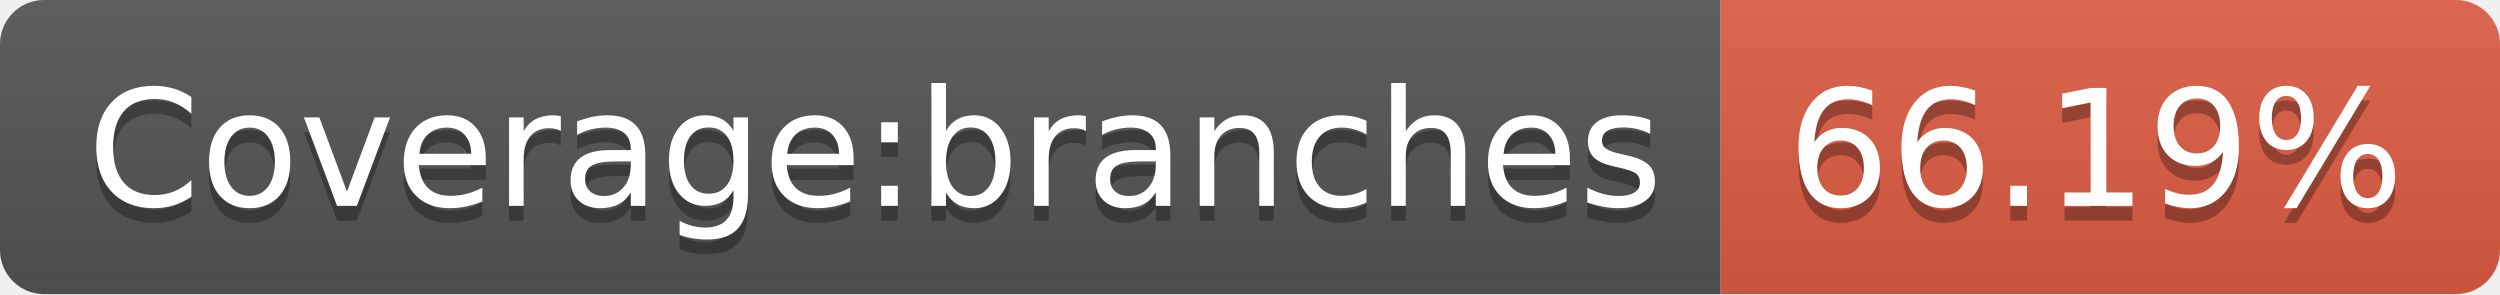
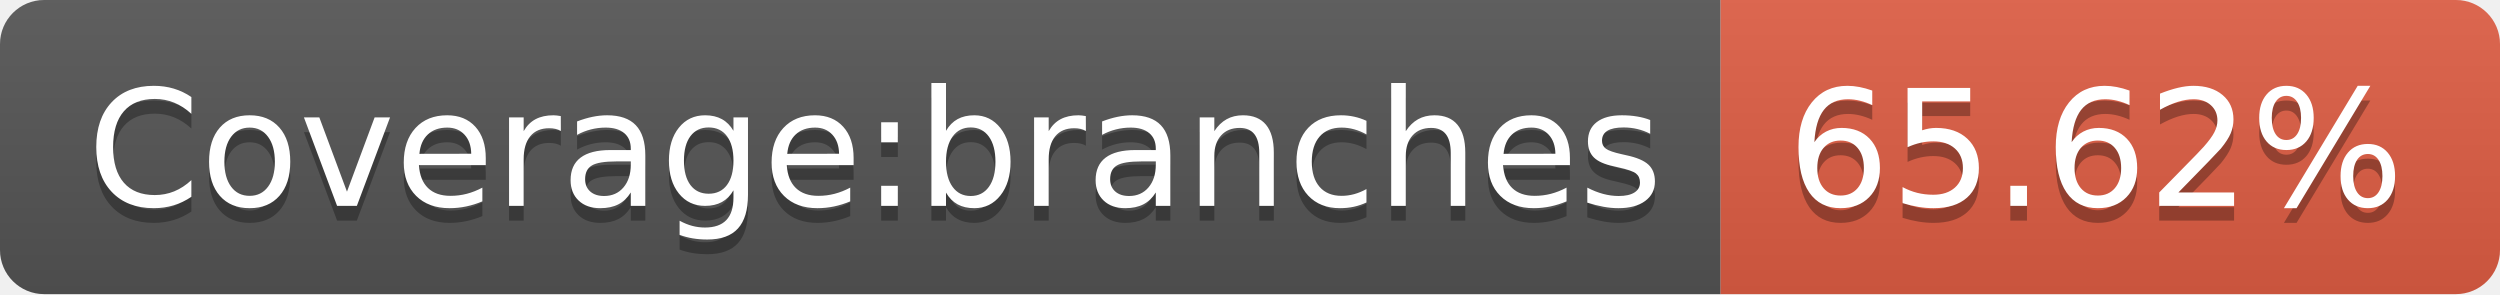
- <svg xmlns="http://www.w3.org/2000/svg" width="170" height="20" role="img" aria-label="Coverage:branches: 66.19%">
+ <svg xmlns="http://www.w3.org/2000/svg" width="170" height="20" role="img" aria-label="Coverage:branches: 65.62%">
  <linearGradient id="s" x2="0" y2="100%">
    <stop offset="0" stop-color="#bbb" stop-opacity=".1" />
    <stop offset="1" stop-opacity=".1" />
  </linearGradient>
  <clipPath id="r">
    <rect width="170" height="20" rx="3" fill="#fff" />
  </clipPath>
  <g clip-path="url(#r)">
    <rect width="117" height="20" fill="#555" />
    <rect x="117" width="53" height="20" fill="#e05d44" />
    <rect width="170" height="20" fill="url(#s)" />
  </g>
  <g fill="#fff" text-anchor="middle" font-family="Verdana,Geneva,DejaVu Sans,sans-serif" text-rendering="geometricPrecision" font-size="110">
    <text aria-hidden="true" x="595" y="150" fill="#010101" fill-opacity=".3" transform="scale(.1)" textLength="1070">Coverage:branches</text>
    <text x="595" y="140" transform="scale(.1)" fill="#fff" textLength="1070">Coverage:branches</text>
-     <text aria-hidden="true" x="1425" y="150" fill="#010101" fill-opacity=".3" transform="scale(.1)" textLength="430">66.19%</text>
-     <text x="1425" y="140" transform="scale(.1)" fill="#fff" textLength="430">66.19%</text>
+     <text aria-hidden="true" x="1425" y="150" fill="#010101" fill-opacity=".3" transform="scale(.1)" textLength="430">65.62%</text>
+     <text x="1425" y="140" transform="scale(.1)" fill="#fff" textLength="430">65.62%</text>
  </g>
</svg>
